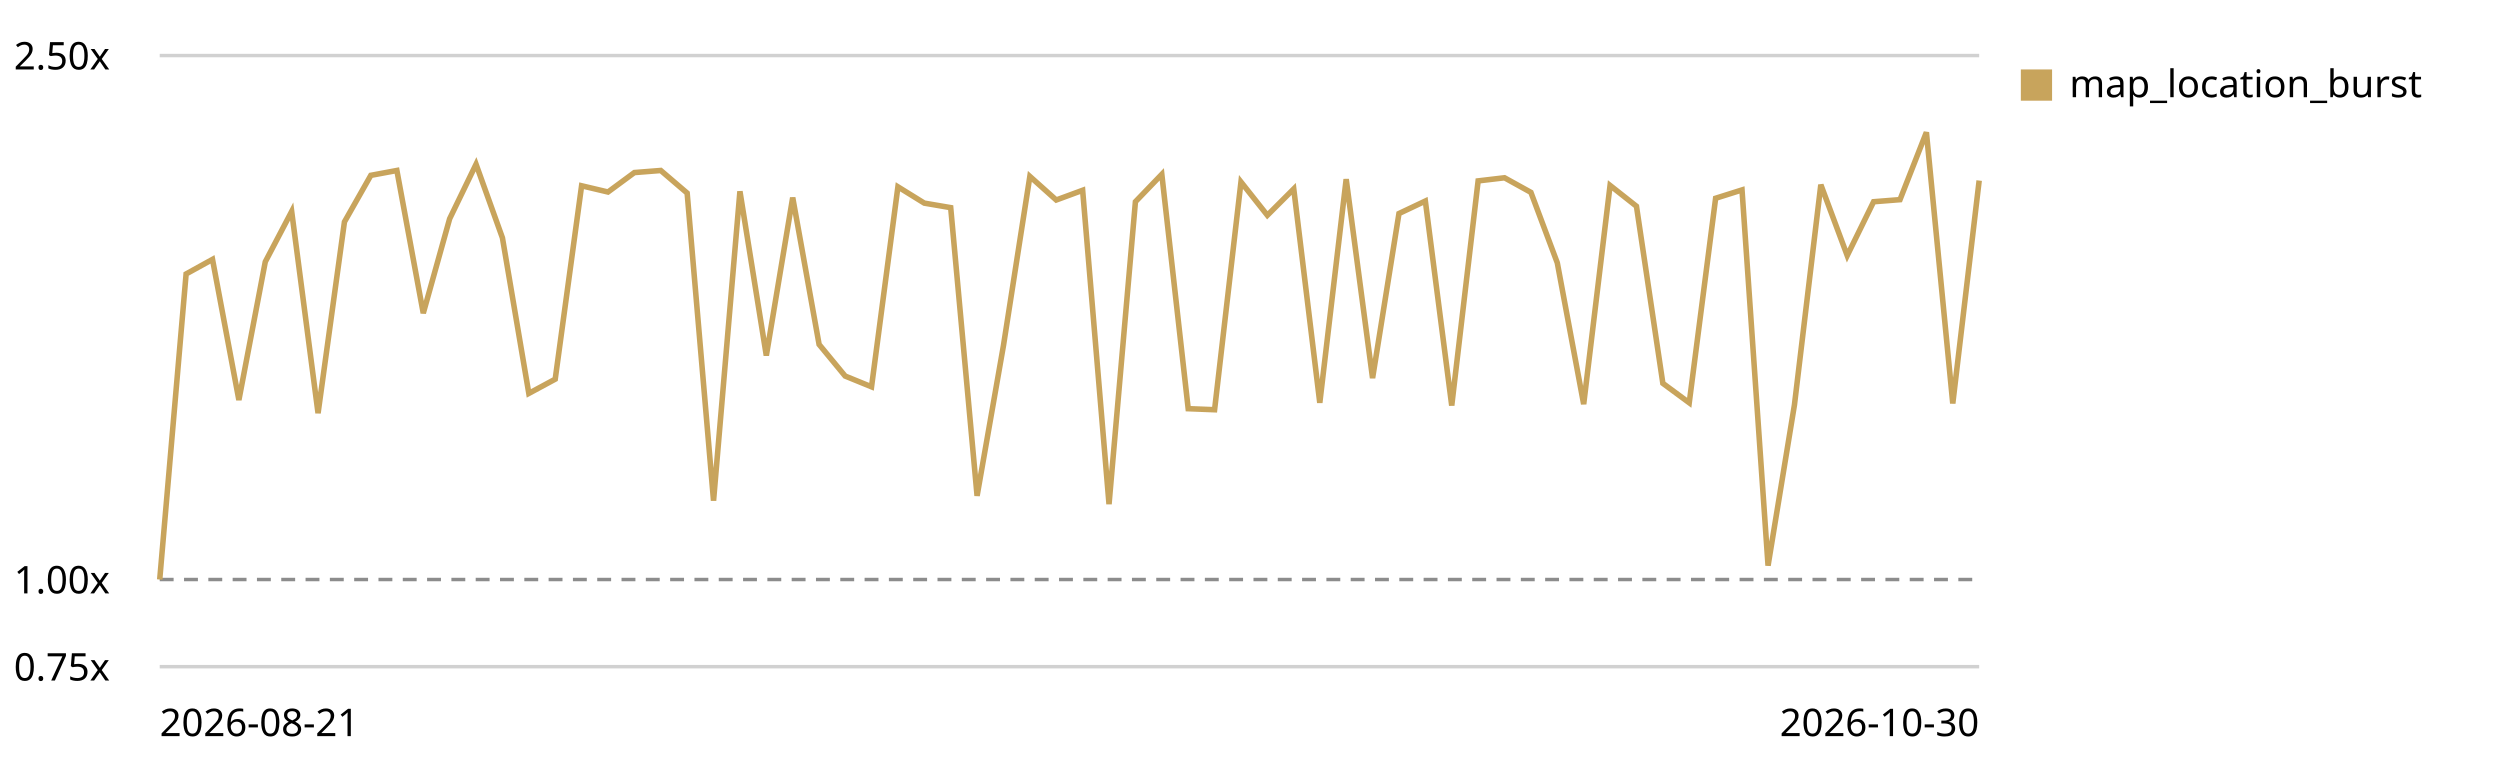
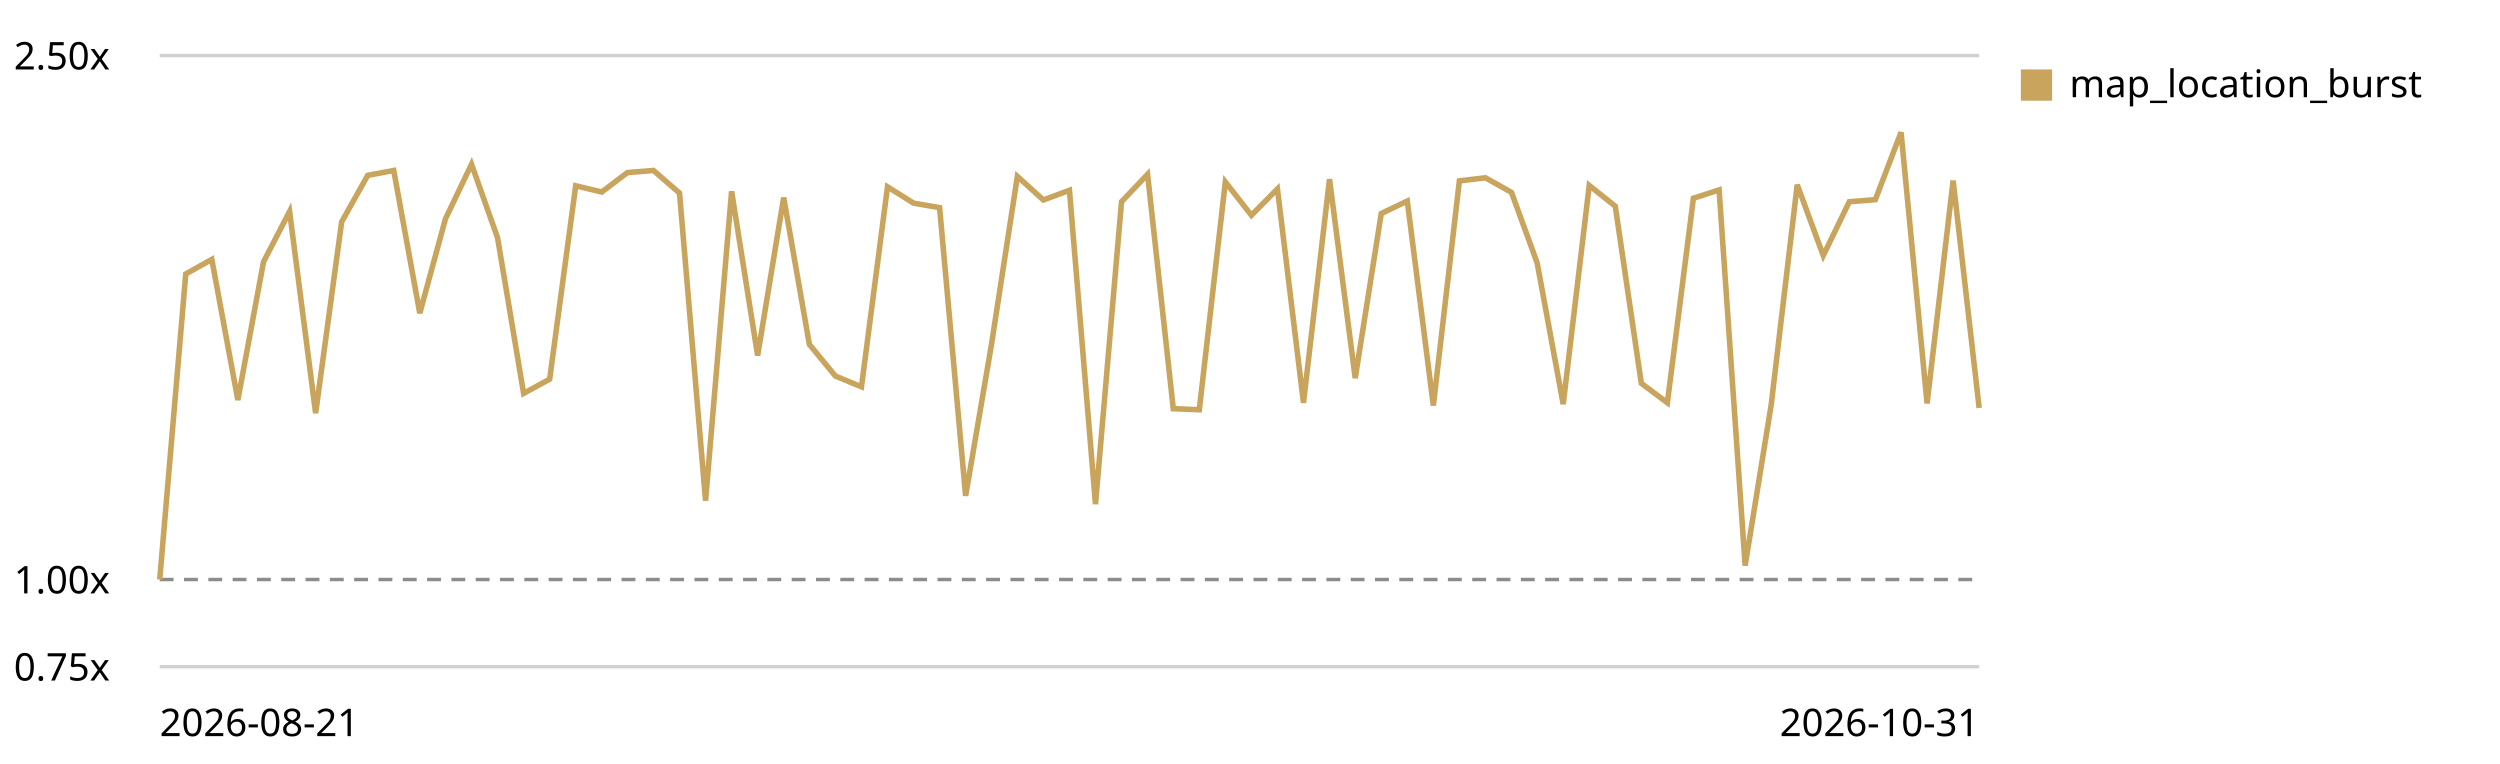
<svg xmlns="http://www.w3.org/2000/svg" viewBox="0 0 720 220" role="img" aria-label="Map canvas render trend, relative to the first recorded run">
  <style>text{font:11px system-ui,sans-serif;fill:currentColor}.grid{stroke:currentColor;stroke-opacity:.18}.base{stroke:currentColor;stroke-opacity:.45;stroke-dasharray:4 3}</style>
  <line class="grid" x1="46" y1="192.0" x2="570" y2="192.0" />
  <text x="4" y="196.0">0.75x</text>
  <line class="base" x1="46" y1="166.9" x2="570" y2="166.9" />
  <text x="4" y="170.9">1.00x</text>
  <line class="grid" x1="46" y1="16.0" x2="570" y2="16.0" />
  <text x="4" y="20.0">2.50x</text>
-   <path d="M46.0,166.9 L53.6,78.9 L61.2,74.7 L68.8,115.2 L76.4,75.4 L84.0,60.9 L91.6,119.0 L99.2,63.9 L106.8,50.5 L114.3,49.1 L121.9,90.2 L129.5,63.0 L137.1,47.3 L144.7,68.5 L152.3,113.3 L159.9,109.2 L167.5,53.5 L175.1,55.3 L182.7,49.7 L190.3,49.1 L197.9,55.6 L205.5,144.2 L213.1,55.1 L220.7,102.4 L228.3,56.9 L235.9,99.2 L243.4,108.3 L251.0,111.4 L258.6,53.8 L266.2,58.5 L273.8,59.8 L281.4,142.8 L289.0,99.5 L296.6,50.8 L304.2,57.6 L311.8,54.8 L319.4,145.2 L327.0,58.1 L334.6,50.2 L342.2,117.7 L349.8,118.0 L357.4,52.4 L365.0,62.0 L372.6,54.4 L380.1,116.0 L387.7,51.6 L395.3,108.9 L402.9,61.5 L410.5,57.9 L418.1,116.8 L425.7,52.1 L433.3,51.2 L440.9,55.4 L448.5,75.7 L456.1,116.4 L463.7,53.4 L471.3,59.4 L478.9,110.4 L486.5,116.0 L494.1,57.1 L501.7,54.7 L509.2,162.9 L516.8,116.6 L524.4,53.2 L532.0,73.6 L539.6,58.1 L547.2,57.5 L554.8,38.1 L562.4,116.2 L570.0,52.0" fill="none" stroke="#c8a45c" stroke-width="1.6" />
+   <path d="M46.0,166.9 L53.5,78.9 L61.0,74.7 L68.5,115.2 L75.9,75.4 L83.4,60.9 L90.9,119.0 L98.4,63.9 L105.9,50.5 L113.4,49.1 L120.9,90.2 L128.3,63.0 L135.8,47.3 L143.3,68.5 L150.8,113.3 L158.3,109.2 L165.8,53.5 L173.3,55.3 L180.7,49.7 L188.2,49.1 L195.7,55.6 L203.2,144.2 L210.7,55.1 L218.2,102.4 L225.7,56.9 L233.1,99.2 L240.6,108.3 L248.1,111.4 L255.6,53.8 L263.1,58.5 L270.6,59.8 L278.1,142.8 L285.5,99.5 L293.0,50.8 L300.5,57.6 L308.0,54.8 L315.5,145.2 L323.0,58.1 L330.5,50.2 L337.9,117.7 L345.4,118.0 L352.9,52.4 L360.4,62.0 L367.9,54.4 L375.4,116.0 L382.9,51.6 L390.3,108.9 L397.8,61.5 L405.3,57.9 L412.8,116.8 L420.3,52.1 L427.8,51.2 L435.3,55.4 L442.7,75.7 L450.2,116.4 L457.7,53.4 L465.2,59.4 L472.7,110.4 L480.2,116.0 L487.7,57.1 L495.1,54.7 L502.6,162.9 L510.1,116.6 L517.6,53.2 L525.1,73.6 L532.6,58.1 L540.1,57.5 L547.5,38.1 L555.0,116.2 L562.5,52.0 L570.0,117.5" fill="none" stroke="#c8a45c" stroke-width="1.6" />
  <rect x="582" y="20" width="9" height="9" fill="#c8a45c" />
  <text x="596" y="28">map_location_burst</text>
  <text x="46" y="212">2026-08-21</text>
-   <text x="570" y="212" text-anchor="end">2026-10-30</text>
+   <text x="570" y="212" text-anchor="end">2026-10-31</text>
</svg>
